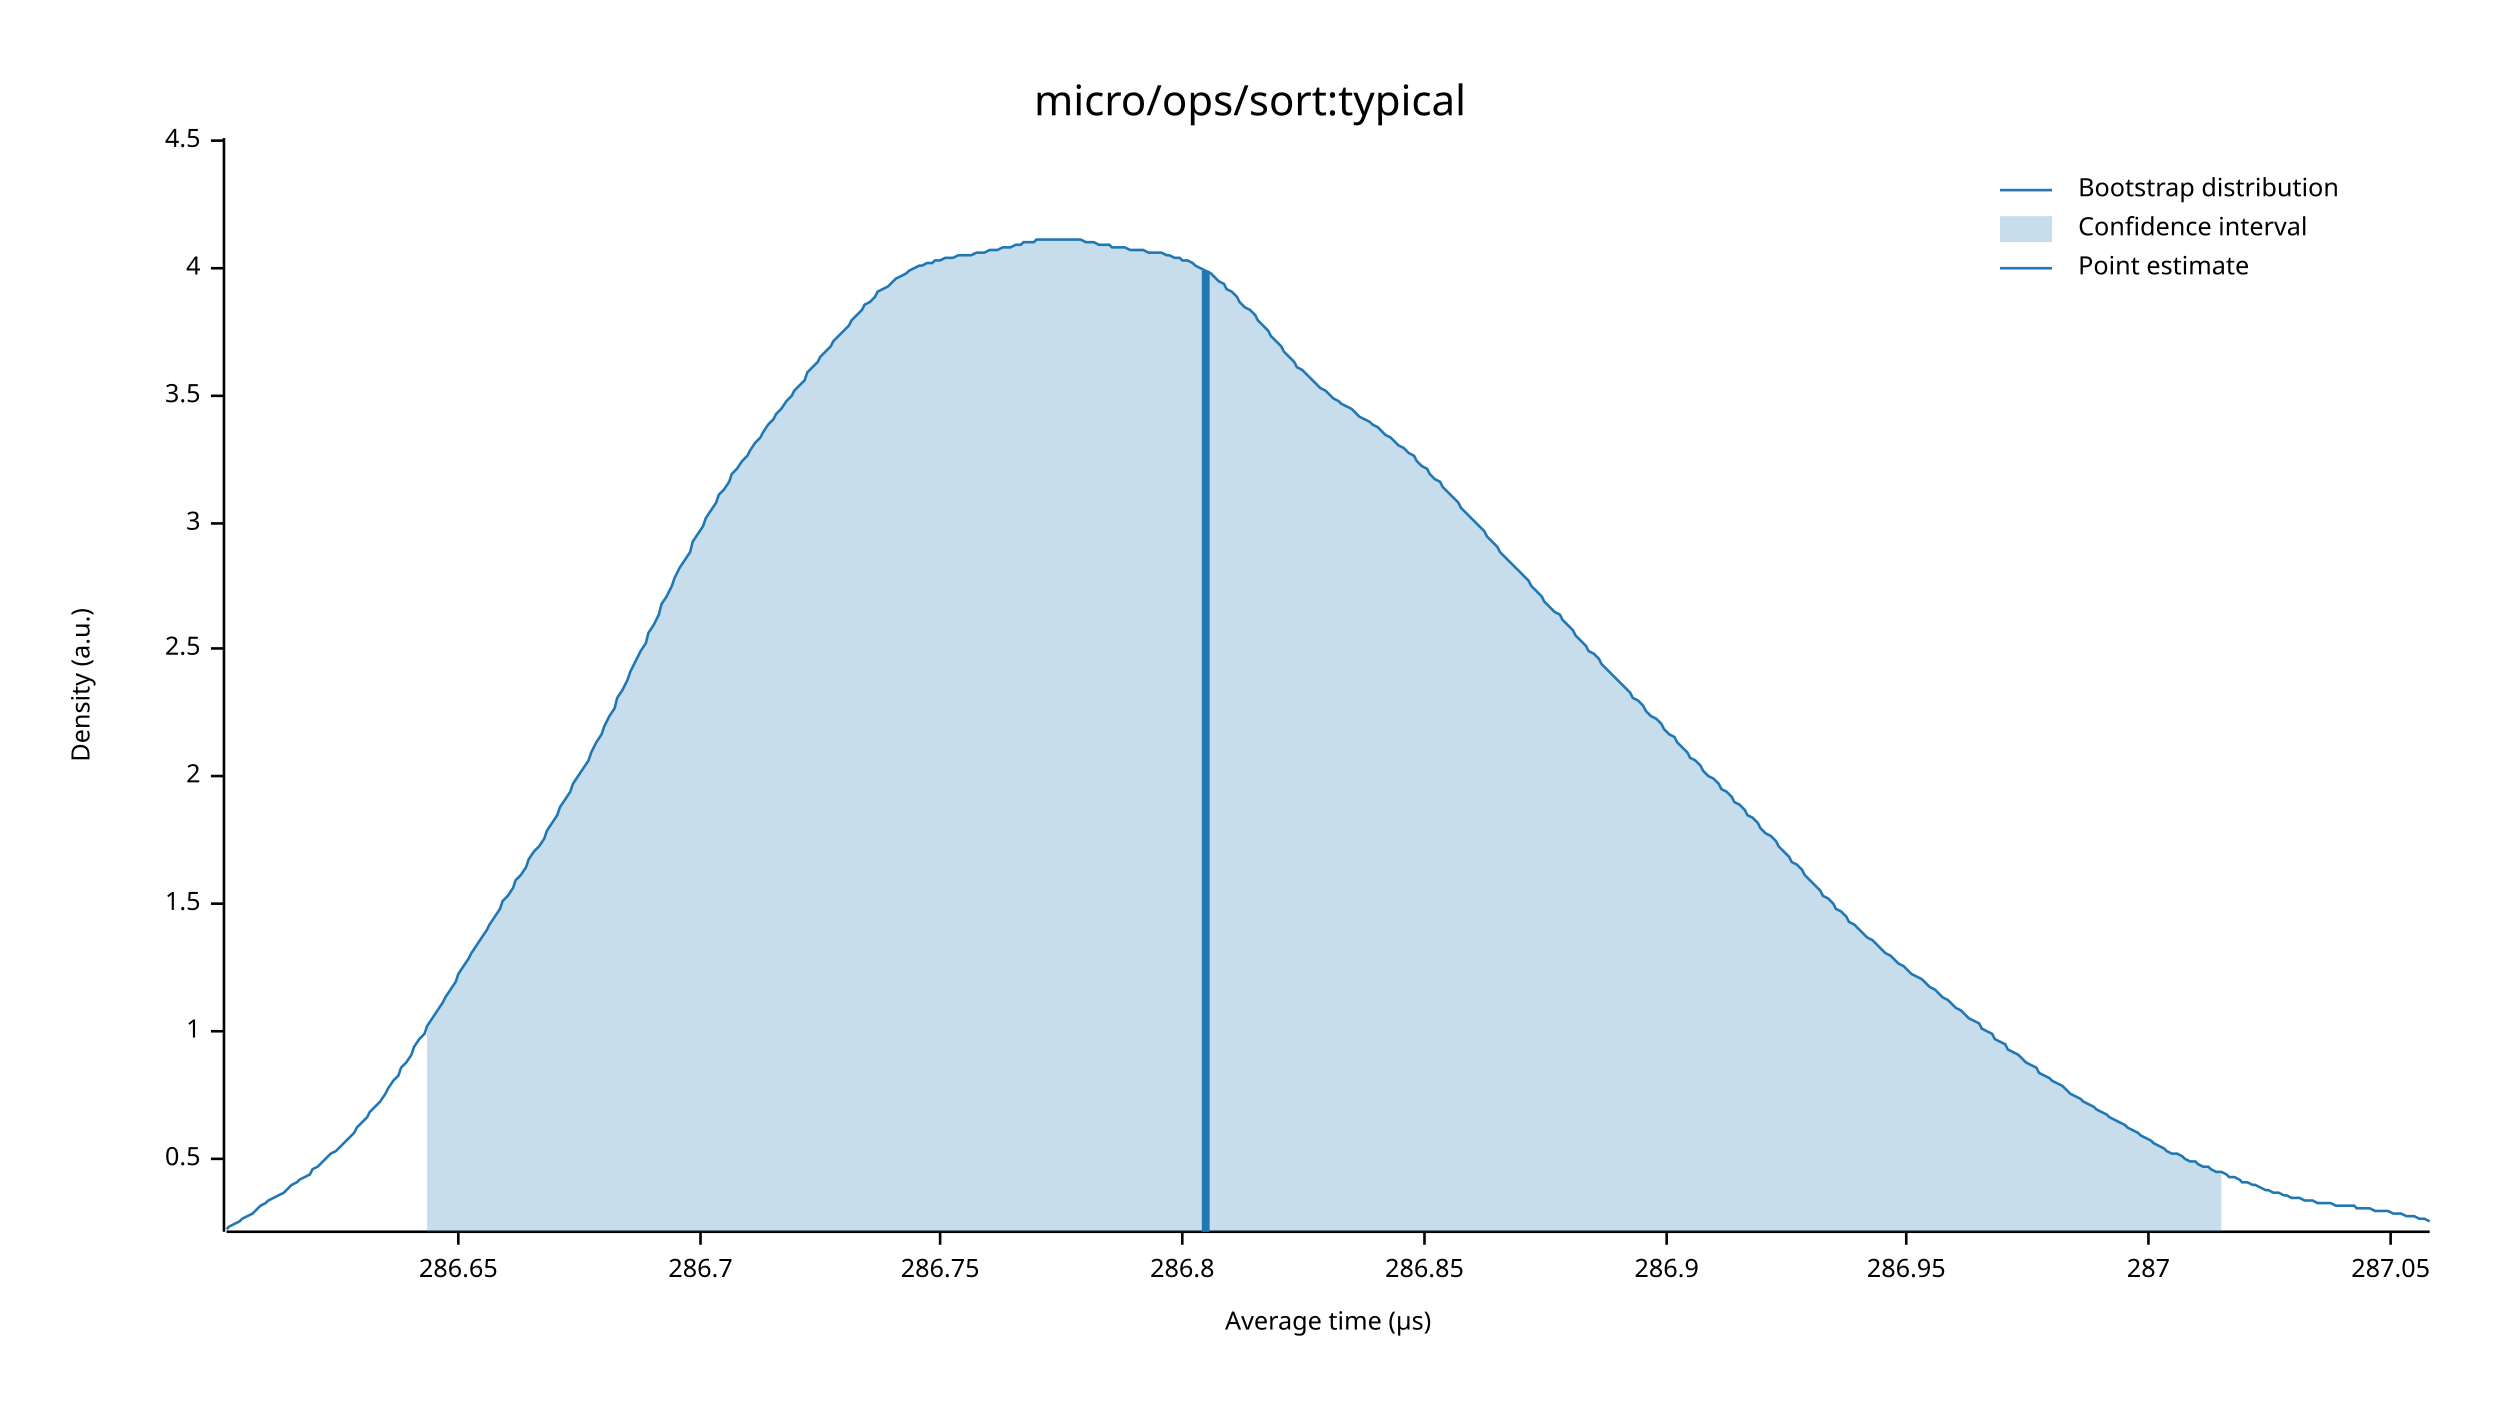
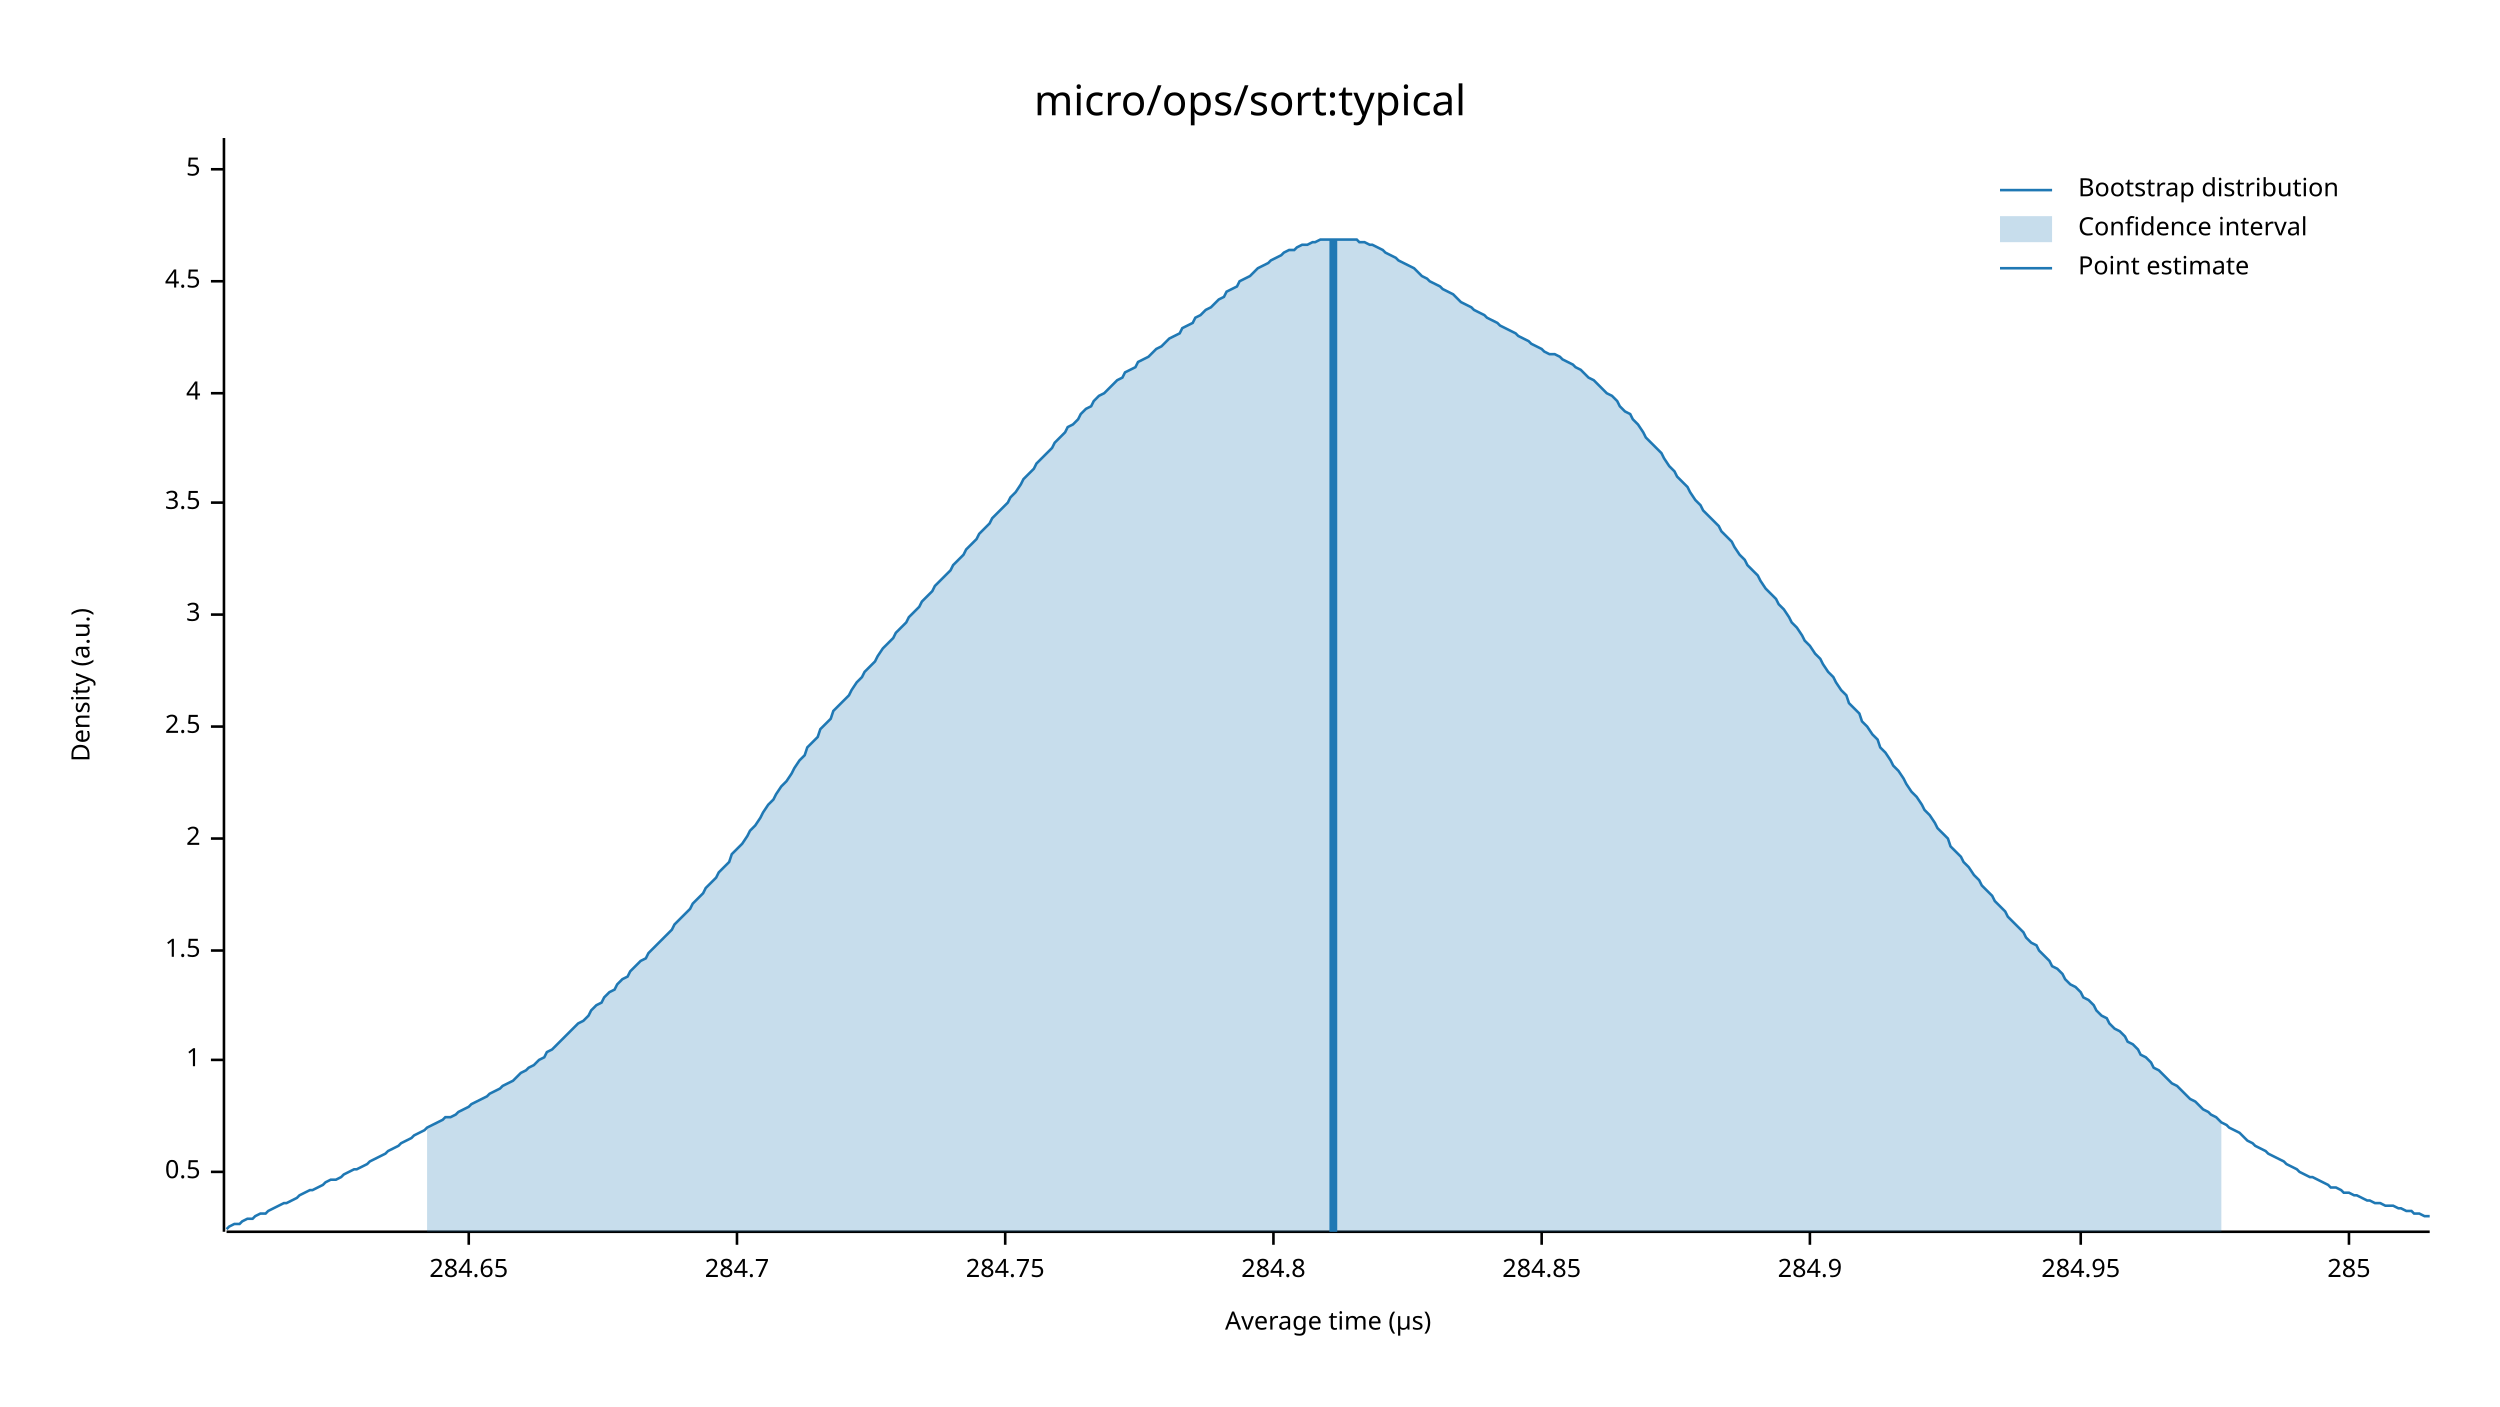
<svg xmlns="http://www.w3.org/2000/svg" width="960" height="540" viewBox="0 0 960 540">
  <text x="480" y="32" dy="0.76em" text-anchor="middle" font-family="sans-serif" font-size="16.129" opacity="1" fill="#000000">
micro/ops/sort:typical
</text>
  <text x="27" y="263" dy="0.76em" text-anchor="middle" font-family="sans-serif" font-size="9.677" opacity="1" fill="#000000" transform="rotate(270, 27, 263)">
Density (a.u.)
</text>
  <text x="510" y="513" dy="-0.5ex" text-anchor="middle" font-family="sans-serif" font-size="9.677" opacity="1" fill="#000000">
Average time (µs)
</text>
  <polyline fill="none" opacity="1" stroke="#000000" stroke-width="1" points="86,53 86,473 " />
-   <text x="77" y="445" dy="0.5ex" text-anchor="end" font-family="sans-serif" font-size="9.677" opacity="1" fill="#000000">
+   <text x="77" y="450" dy="0.5ex" text-anchor="end" font-family="sans-serif" font-size="9.677" opacity="1" fill="#000000">
0.5
</text>
-   <polyline fill="none" opacity="1" stroke="#000000" stroke-width="1" points="81,445 86,445 " />
-   <text x="77" y="396" dy="0.5ex" text-anchor="end" font-family="sans-serif" font-size="9.677" opacity="1" fill="#000000">
+   <polyline fill="none" opacity="1" stroke="#000000" stroke-width="1" points="81,450 86,450 " />
+   <text x="77" y="407" dy="0.5ex" text-anchor="end" font-family="sans-serif" font-size="9.677" opacity="1" fill="#000000">
1
</text>
-   <polyline fill="none" opacity="1" stroke="#000000" stroke-width="1" points="81,396 86,396 " />
-   <text x="77" y="347" dy="0.5ex" text-anchor="end" font-family="sans-serif" font-size="9.677" opacity="1" fill="#000000">
+   <polyline fill="none" opacity="1" stroke="#000000" stroke-width="1" points="81,407 86,407 " />
+   <text x="77" y="365" dy="0.5ex" text-anchor="end" font-family="sans-serif" font-size="9.677" opacity="1" fill="#000000">
1.5
</text>
-   <polyline fill="none" opacity="1" stroke="#000000" stroke-width="1" points="81,347 86,347 " />
-   <text x="77" y="298" dy="0.5ex" text-anchor="end" font-family="sans-serif" font-size="9.677" opacity="1" fill="#000000">
+   <polyline fill="none" opacity="1" stroke="#000000" stroke-width="1" points="81,365 86,365 " />
+   <text x="77" y="322" dy="0.5ex" text-anchor="end" font-family="sans-serif" font-size="9.677" opacity="1" fill="#000000">
2
</text>
-   <polyline fill="none" opacity="1" stroke="#000000" stroke-width="1" points="81,298 86,298 " />
-   <text x="77" y="249" dy="0.5ex" text-anchor="end" font-family="sans-serif" font-size="9.677" opacity="1" fill="#000000">
+   <polyline fill="none" opacity="1" stroke="#000000" stroke-width="1" points="81,322 86,322 " />
+   <text x="77" y="279" dy="0.5ex" text-anchor="end" font-family="sans-serif" font-size="9.677" opacity="1" fill="#000000">
2.5
</text>
-   <polyline fill="none" opacity="1" stroke="#000000" stroke-width="1" points="81,249 86,249 " />
-   <text x="77" y="201" dy="0.5ex" text-anchor="end" font-family="sans-serif" font-size="9.677" opacity="1" fill="#000000">
+   <polyline fill="none" opacity="1" stroke="#000000" stroke-width="1" points="81,279 86,279 " />
+   <text x="77" y="236" dy="0.5ex" text-anchor="end" font-family="sans-serif" font-size="9.677" opacity="1" fill="#000000">
3
</text>
-   <polyline fill="none" opacity="1" stroke="#000000" stroke-width="1" points="81,201 86,201 " />
-   <text x="77" y="152" dy="0.5ex" text-anchor="end" font-family="sans-serif" font-size="9.677" opacity="1" fill="#000000">
+   <polyline fill="none" opacity="1" stroke="#000000" stroke-width="1" points="81,236 86,236 " />
+   <text x="77" y="193" dy="0.5ex" text-anchor="end" font-family="sans-serif" font-size="9.677" opacity="1" fill="#000000">
3.5
</text>
-   <polyline fill="none" opacity="1" stroke="#000000" stroke-width="1" points="81,152 86,152 " />
-   <text x="77" y="103" dy="0.5ex" text-anchor="end" font-family="sans-serif" font-size="9.677" opacity="1" fill="#000000">
+   <polyline fill="none" opacity="1" stroke="#000000" stroke-width="1" points="81,193 86,193 " />
+   <text x="77" y="151" dy="0.5ex" text-anchor="end" font-family="sans-serif" font-size="9.677" opacity="1" fill="#000000">
4
</text>
-   <polyline fill="none" opacity="1" stroke="#000000" stroke-width="1" points="81,103 86,103 " />
-   <text x="77" y="54" dy="0.5ex" text-anchor="end" font-family="sans-serif" font-size="9.677" opacity="1" fill="#000000">
+   <polyline fill="none" opacity="1" stroke="#000000" stroke-width="1" points="81,151 86,151 " />
+   <text x="77" y="108" dy="0.5ex" text-anchor="end" font-family="sans-serif" font-size="9.677" opacity="1" fill="#000000">
4.5
</text>
-   <polyline fill="none" opacity="1" stroke="#000000" stroke-width="1" points="81,54 86,54 " />
+   <polyline fill="none" opacity="1" stroke="#000000" stroke-width="1" points="81,108 86,108 " />
+   <text x="77" y="65" dy="0.5ex" text-anchor="end" font-family="sans-serif" font-size="9.677" opacity="1" fill="#000000">
+ 5
+ </text>
+   <polyline fill="none" opacity="1" stroke="#000000" stroke-width="1" points="81,65 86,65 " />
  <polyline fill="none" opacity="1" stroke="#000000" stroke-width="1" points="87,473 933,473 " />
-   <text x="176" y="483" dy="0.76em" text-anchor="middle" font-family="sans-serif" font-size="9.677" opacity="1" fill="#000000">
- 286.65
+   <text x="180" y="483" dy="0.76em" text-anchor="middle" font-family="sans-serif" font-size="9.677" opacity="1" fill="#000000">
+ 284.65
</text>
-   <polyline fill="none" opacity="1" stroke="#000000" stroke-width="1" points="176,473 176,478 " />
-   <text x="269" y="483" dy="0.76em" text-anchor="middle" font-family="sans-serif" font-size="9.677" opacity="1" fill="#000000">
- 286.7
+   <polyline fill="none" opacity="1" stroke="#000000" stroke-width="1" points="180,473 180,478 " />
+   <text x="283" y="483" dy="0.76em" text-anchor="middle" font-family="sans-serif" font-size="9.677" opacity="1" fill="#000000">
+ 284.7
</text>
-   <polyline fill="none" opacity="1" stroke="#000000" stroke-width="1" points="269,473 269,478 " />
-   <text x="361" y="483" dy="0.76em" text-anchor="middle" font-family="sans-serif" font-size="9.677" opacity="1" fill="#000000">
- 286.75
+   <polyline fill="none" opacity="1" stroke="#000000" stroke-width="1" points="283,473 283,478 " />
+   <text x="386" y="483" dy="0.76em" text-anchor="middle" font-family="sans-serif" font-size="9.677" opacity="1" fill="#000000">
+ 284.75
</text>
-   <polyline fill="none" opacity="1" stroke="#000000" stroke-width="1" points="361,473 361,478 " />
-   <text x="454" y="483" dy="0.76em" text-anchor="middle" font-family="sans-serif" font-size="9.677" opacity="1" fill="#000000">
- 286.8
+   <polyline fill="none" opacity="1" stroke="#000000" stroke-width="1" points="386,473 386,478 " />
+   <text x="489" y="483" dy="0.76em" text-anchor="middle" font-family="sans-serif" font-size="9.677" opacity="1" fill="#000000">
+ 284.8
</text>
-   <polyline fill="none" opacity="1" stroke="#000000" stroke-width="1" points="454,473 454,478 " />
-   <text x="547" y="483" dy="0.76em" text-anchor="middle" font-family="sans-serif" font-size="9.677" opacity="1" fill="#000000">
- 286.85
+   <polyline fill="none" opacity="1" stroke="#000000" stroke-width="1" points="489,473 489,478 " />
+   <text x="592" y="483" dy="0.76em" text-anchor="middle" font-family="sans-serif" font-size="9.677" opacity="1" fill="#000000">
+ 284.85
</text>
-   <polyline fill="none" opacity="1" stroke="#000000" stroke-width="1" points="547,473 547,478 " />
-   <text x="640" y="483" dy="0.76em" text-anchor="middle" font-family="sans-serif" font-size="9.677" opacity="1" fill="#000000">
- 286.9
+   <polyline fill="none" opacity="1" stroke="#000000" stroke-width="1" points="592,473 592,478 " />
+   <text x="695" y="483" dy="0.76em" text-anchor="middle" font-family="sans-serif" font-size="9.677" opacity="1" fill="#000000">
+ 284.9
</text>
-   <polyline fill="none" opacity="1" stroke="#000000" stroke-width="1" points="640,473 640,478 " />
-   <text x="732" y="483" dy="0.76em" text-anchor="middle" font-family="sans-serif" font-size="9.677" opacity="1" fill="#000000">
- 286.95
+   <polyline fill="none" opacity="1" stroke="#000000" stroke-width="1" points="695,473 695,478 " />
+   <text x="799" y="483" dy="0.76em" text-anchor="middle" font-family="sans-serif" font-size="9.677" opacity="1" fill="#000000">
+ 284.95
</text>
-   <polyline fill="none" opacity="1" stroke="#000000" stroke-width="1" points="732,473 732,478 " />
-   <text x="825" y="483" dy="0.76em" text-anchor="middle" font-family="sans-serif" font-size="9.677" opacity="1" fill="#000000">
- 287
+   <polyline fill="none" opacity="1" stroke="#000000" stroke-width="1" points="799,473 799,478 " />
+   <text x="902" y="483" dy="0.76em" text-anchor="middle" font-family="sans-serif" font-size="9.677" opacity="1" fill="#000000">
+ 285
</text>
-   <polyline fill="none" opacity="1" stroke="#000000" stroke-width="1" points="825,473 825,478 " />
-   <text x="918" y="483" dy="0.76em" text-anchor="middle" font-family="sans-serif" font-size="9.677" opacity="1" fill="#000000">
- 287.05
- </text>
-   <polyline fill="none" opacity="1" stroke="#000000" stroke-width="1" points="918,473 918,478 " />
-   <polyline fill="none" opacity="1" stroke="#1F78B4" stroke-width="1" points="87,472 88,471 90,470 92,469 93,468 95,467 97,466 98,465 100,463 102,462 103,461 105,460 107,459 109,458 110,457 112,455 114,454 115,453 117,452 119,451 120,449 122,448 124,446 125,445 127,443 129,442 131,440 132,439 134,437 136,435 137,433 139,431 141,429 142,427 144,425 146,423 148,420 149,418 151,415 153,413 154,410 156,408 158,405 159,402 161,399 163,397 164,394 166,391 168,388 170,385 171,383 173,380 175,377 176,374 178,371 180,368 181,366 183,363 185,360 187,357 188,355 190,352 192,349 193,346 195,344 197,341 198,338 200,336 202,333 203,330 205,327 207,325 209,322 210,319 212,316 214,313 215,310 217,307 219,304 220,301 222,298 224,295 226,292 227,289 229,285 231,282 232,279 234,275 236,272 237,268 239,265 241,261 242,258 244,254 246,250 248,247 249,243 251,240 253,236 254,232 256,229 258,225 259,222 261,218 263,215 265,212 266,208 268,205 270,202 271,199 273,196 275,193 276,190 278,188 280,185 281,182 283,180 285,177 287,175 288,173 290,170 292,168 293,166 295,163 297,161 298,159 300,157 302,154 304,152 305,150 307,148 309,146 310,143 312,141 314,139 315,137 317,135 319,133 320,131 322,129 324,127 326,125 327,123 329,121 331,119 332,117 334,116 336,114 337,112 339,111 341,110 343,108 344,107 346,106 348,105 349,104 351,103 353,102 354,102 356,101 358,101 359,100 361,100 363,99 365,99 366,99 368,98 370,98 371,98 373,98 375,97 376,97 378,97 380,96 381,96 383,96 385,95 387,95 388,95 390,94 392,94 393,93 395,93 397,93 398,92 400,92 402,92 404,92 405,92 407,92 409,92 410,92 412,92 414,92 415,92 417,93 419,93 420,93 422,94 424,94 426,94 427,95 429,95 431,95 432,95 434,96 436,96 437,96 439,96 441,97 443,97 444,97 446,97 448,98 449,98 451,99 453,99 454,100 456,100 458,101 459,102 461,103 463,104 465,105 466,106 468,108 470,109 471,111 473,112 475,114 476,116 478,118 480,119 482,121 483,123 485,125 487,127 488,129 490,131 492,133 493,135 495,137 497,139 498,141 500,142 502,144 504,146 505,147 507,149 509,150 510,151 512,153 514,154 515,155 517,156 519,157 521,159 522,160 524,161 526,162 527,163 529,164 531,166 532,167 534,168 536,170 537,171 539,172 541,174 543,175 544,177 546,179 548,180 549,182 551,184 553,185 554,187 556,189 558,191 560,193 561,195 563,197 565,199 566,200 568,202 570,204 571,206 573,208 575,210 576,212 578,214 580,216 582,218 583,219 585,221 587,223 588,225 590,227 592,229 593,231 595,233 597,235 599,236 600,238 602,240 604,242 605,244 607,246 609,248 610,250 612,251 614,253 615,255 617,257 619,259 621,261 622,262 624,264 626,266 627,268 629,269 631,271 632,273 634,275 636,276 638,278 639,280 641,282 643,283 644,285 646,287 648,289 649,291 651,292 653,294 654,296 656,298 658,299 660,301 661,303 663,304 665,306 666,308 668,309 670,311 671,313 673,314 675,316 676,318 678,320 680,321 682,323 683,325 685,327 687,329 688,331 690,332 692,334 693,336 695,338 697,340 699,342 700,344 702,345 704,347 705,349 707,350 709,352 710,354 712,355 714,357 715,358 717,360 719,361 721,363 722,364 724,366 726,367 727,368 729,370 731,371 732,372 734,374 736,375 738,376 739,377 741,379 743,380 744,381 746,383 748,384 749,385 751,387 753,388 754,389 756,391 758,392 760,393 761,395 763,396 765,397 766,399 768,400 770,401 771,403 773,404 775,405 777,407 778,408 780,409 782,410 783,412 785,413 787,414 788,415 790,416 792,417 793,418 795,420 797,421 799,422 800,423 802,424 804,425 805,426 807,427 809,428 810,429 812,430 814,431 816,432 817,433 819,434 821,435 822,436 824,437 826,438 827,439 829,440 831,441 832,442 834,443 836,443 838,444 839,445 841,446 843,446 844,447 846,448 848,448 849,449 851,450 853,450 855,451 856,452 858,452 860,453 861,454 863,454 865,455 866,455 868,456 870,457 871,457 873,458 875,458 877,459 878,459 880,460 882,460 883,460 885,461 887,461 888,461 890,462 892,462 894,462 895,462 897,463 899,463 900,463 902,463 904,463 905,464 907,464 909,464 910,464 912,465 914,465 916,465 917,465 919,466 921,466 922,466 924,467 926,467 927,467 929,468 931,468 933,469 " />
-   <polygon opacity="0.25" fill="#1F78B4" points="164,394 166,391 168,388 170,385 171,383 173,380 175,377 176,374 178,371 180,368 181,366 183,363 185,360 187,357 188,355 190,352 192,349 193,346 195,344 197,341 198,338 200,336 202,333 203,330 205,327 207,325 209,322 210,319 212,316 214,313 215,310 217,307 219,304 220,301 222,298 224,295 226,292 227,289 229,285 231,282 232,279 234,275 236,272 237,268 239,265 241,261 242,258 244,254 246,250 248,247 249,243 251,240 253,236 254,232 256,229 258,225 259,222 261,218 263,215 265,212 266,208 268,205 270,202 271,199 273,196 275,193 276,190 278,188 280,185 281,182 283,180 285,177 287,175 288,173 290,170 292,168 293,166 295,163 297,161 298,159 300,157 302,154 304,152 305,150 307,148 309,146 310,143 312,141 314,139 315,137 317,135 319,133 320,131 322,129 324,127 326,125 327,123 329,121 331,119 332,117 334,116 336,114 337,112 339,111 341,110 343,108 344,107 346,106 348,105 349,104 351,103 353,102 354,102 356,101 358,101 359,100 361,100 363,99 365,99 366,99 368,98 370,98 371,98 373,98 375,97 376,97 378,97 380,96 381,96 383,96 385,95 387,95 388,95 390,94 392,94 393,93 395,93 397,93 398,92 400,92 402,92 404,92 405,92 407,92 409,92 410,92 412,92 414,92 415,92 417,93 419,93 420,93 422,94 424,94 426,94 427,95 429,95 431,95 432,95 434,96 436,96 437,96 439,96 441,97 443,97 444,97 446,97 448,98 449,98 451,99 453,99 454,100 456,100 458,101 459,102 461,103 463,104 465,105 466,106 468,108 470,109 471,111 473,112 475,114 476,116 478,118 480,119 482,121 483,123 485,125 487,127 488,129 490,131 492,133 493,135 495,137 497,139 498,141 500,142 502,144 504,146 505,147 507,149 509,150 510,151 512,153 514,154 515,155 517,156 519,157 521,159 522,160 524,161 526,162 527,163 529,164 531,166 532,167 534,168 536,170 537,171 539,172 541,174 543,175 544,177 546,179 548,180 549,182 551,184 553,185 554,187 556,189 558,191 560,193 561,195 563,197 565,199 566,200 568,202 570,204 571,206 573,208 575,210 576,212 578,214 580,216 582,218 583,219 585,221 587,223 588,225 590,227 592,229 593,231 595,233 597,235 599,236 600,238 602,240 604,242 605,244 607,246 609,248 610,250 612,251 614,253 615,255 617,257 619,259 621,261 622,262 624,264 626,266 627,268 629,269 631,271 632,273 634,275 636,276 638,278 639,280 641,282 643,283 644,285 646,287 648,289 649,291 651,292 653,294 654,296 656,298 658,299 660,301 661,303 663,304 665,306 666,308 668,309 670,311 671,313 673,314 675,316 676,318 678,320 680,321 682,323 683,325 685,327 687,329 688,331 690,332 692,334 693,336 695,338 697,340 699,342 700,344 702,345 704,347 705,349 707,350 709,352 710,354 712,355 714,357 715,358 717,360 719,361 721,363 722,364 724,366 726,367 727,368 729,370 731,371 732,372 734,374 736,375 738,376 739,377 741,379 743,380 744,381 746,383 748,384 749,385 751,387 753,388 754,389 756,391 758,392 760,393 761,395 763,396 765,397 766,399 768,400 770,401 771,403 773,404 775,405 777,407 778,408 780,409 782,410 783,412 785,413 787,414 788,415 790,416 792,417 793,418 795,420 797,421 799,422 800,423 802,424 804,425 805,426 807,427 809,428 810,429 812,430 814,431 816,432 817,433 819,434 821,435 822,436 824,437 826,438 827,439 829,440 831,441 832,442 834,443 836,443 838,444 839,445 841,446 843,446 844,447 846,448 848,448 849,449 851,450 853,450 853,473 164,473 " />
-   <polyline fill="none" opacity="1" stroke="#1F78B4" stroke-width="3" points="463,473 463,104 " />
+   <polyline fill="none" opacity="1" stroke="#000000" stroke-width="1" points="902,473 902,478 " />
+   <polyline fill="none" opacity="1" stroke="#1F78B4" stroke-width="1" points="87,472 88,471 90,470 92,470 93,469 95,468 97,468 98,467 100,466 102,466 103,465 105,464 107,463 109,462 110,462 112,461 114,460 115,459 117,458 119,457 120,457 122,456 124,455 125,454 127,453 129,453 131,452 132,451 134,450 136,449 137,449 139,448 141,447 142,446 144,445 146,444 148,443 149,442 151,441 153,440 154,439 156,438 158,437 159,436 161,435 163,434 164,433 166,432 168,431 170,430 171,429 173,429 175,428 176,427 178,426 180,425 181,424 183,423 185,422 187,421 188,420 190,419 192,418 193,417 195,416 197,415 198,414 200,412 202,411 203,410 205,409 207,407 209,406 210,404 212,403 214,401 215,400 217,398 219,396 220,395 222,393 224,392 226,390 227,388 229,386 231,385 232,383 234,381 236,380 237,378 239,376 241,375 242,373 244,371 246,369 248,368 249,366 251,364 253,362 254,361 256,359 258,357 259,355 261,353 263,351 265,349 266,347 268,345 270,343 271,341 273,339 275,337 276,335 278,333 280,331 281,328 283,326 285,324 287,321 288,319 290,317 292,314 293,312 295,309 297,307 298,305 300,302 302,300 304,297 305,295 307,292 309,290 310,287 312,285 314,283 315,280 317,278 319,276 320,273 322,271 324,269 326,267 327,265 329,262 331,260 332,258 334,256 336,254 337,252 339,249 341,247 343,245 344,243 346,241 348,239 349,237 351,235 353,233 354,231 356,229 358,227 359,225 361,223 363,221 365,219 366,217 368,215 370,213 371,211 373,209 375,207 376,205 378,203 380,201 381,199 383,197 385,195 387,193 388,191 390,189 392,186 393,184 395,182 397,180 398,178 400,176 402,174 404,172 405,170 407,168 409,166 410,164 412,163 414,161 415,159 417,157 419,156 420,154 422,152 424,151 426,149 427,148 429,146 431,145 432,143 434,142 436,141 437,139 439,138 441,137 443,135 444,134 446,133 448,131 449,130 451,129 453,128 454,126 456,125 458,124 459,122 461,121 463,119 465,118 466,117 468,115 470,114 471,112 473,111 475,110 476,108 478,107 480,106 482,104 483,103 485,102 487,101 488,100 490,99 492,98 493,97 495,96 497,96 498,95 500,94 502,94 504,93 505,93 507,92 509,92 510,92 512,92 514,92 515,92 517,92 519,92 521,92 522,93 524,93 526,94 527,94 529,95 531,96 532,97 534,98 536,99 537,100 539,101 541,102 543,103 544,104 546,106 548,107 549,108 551,109 553,110 554,111 556,112 558,113 560,115 561,116 563,117 565,118 566,119 568,120 570,121 571,122 573,123 575,124 576,125 578,126 580,127 582,128 583,129 585,130 587,131 588,132 590,133 592,134 593,135 595,136 597,136 599,137 600,138 602,139 604,140 605,141 607,142 609,144 610,145 612,146 614,148 615,149 617,151 619,152 621,154 622,156 624,158 626,159 627,161 629,163 631,166 632,168 634,170 636,172 638,174 639,176 641,179 643,181 644,183 646,185 648,187 649,189 651,192 653,194 654,196 656,198 658,200 660,202 661,204 663,206 665,208 666,210 668,213 670,215 671,217 673,219 675,221 676,223 678,226 680,228 682,230 683,232 685,234 687,237 688,239 690,241 692,244 693,246 695,248 697,251 699,253 700,255 702,258 704,260 705,262 707,265 709,267 710,270 712,272 714,274 715,277 717,279 719,282 721,284 722,287 724,289 726,292 727,294 729,296 731,299 732,301 734,304 736,306 738,309 739,311 741,313 743,316 744,318 746,320 748,322 749,325 751,327 753,329 754,331 756,333 758,336 760,338 761,340 763,342 765,344 766,346 768,348 770,350 771,352 773,354 775,356 777,358 778,360 780,362 782,363 783,365 785,367 787,369 788,371 790,372 792,374 793,376 795,378 797,379 799,381 800,383 802,384 804,386 805,388 807,390 809,391 810,393 812,395 814,396 816,398 817,400 819,401 821,403 822,405 824,406 826,408 827,410 829,411 831,413 832,414 834,416 836,417 838,419 839,420 841,422 843,423 844,424 846,426 848,427 849,428 851,429 853,431 855,432 856,433 858,434 860,435 861,436 863,438 865,439 866,440 868,441 870,442 871,443 873,444 875,445 877,446 878,447 880,448 882,449 883,450 885,451 887,452 888,452 890,453 892,454 894,455 895,456 897,456 899,457 900,458 902,458 904,459 905,459 907,460 909,461 910,461 912,462 914,462 916,463 917,463 919,463 921,464 922,464 924,465 926,465 927,466 929,466 931,467 933,467 " />
+   <polygon opacity="0.25" fill="#1F78B4" points="164,433 166,432 168,431 170,430 171,429 173,429 175,428 176,427 178,426 180,425 181,424 183,423 185,422 187,421 188,420 190,419 192,418 193,417 195,416 197,415 198,414 200,412 202,411 203,410 205,409 207,407 209,406 210,404 212,403 214,401 215,400 217,398 219,396 220,395 222,393 224,392 226,390 227,388 229,386 231,385 232,383 234,381 236,380 237,378 239,376 241,375 242,373 244,371 246,369 248,368 249,366 251,364 253,362 254,361 256,359 258,357 259,355 261,353 263,351 265,349 266,347 268,345 270,343 271,341 273,339 275,337 276,335 278,333 280,331 281,328 283,326 285,324 287,321 288,319 290,317 292,314 293,312 295,309 297,307 298,305 300,302 302,300 304,297 305,295 307,292 309,290 310,287 312,285 314,283 315,280 317,278 319,276 320,273 322,271 324,269 326,267 327,265 329,262 331,260 332,258 334,256 336,254 337,252 339,249 341,247 343,245 344,243 346,241 348,239 349,237 351,235 353,233 354,231 356,229 358,227 359,225 361,223 363,221 365,219 366,217 368,215 370,213 371,211 373,209 375,207 376,205 378,203 380,201 381,199 383,197 385,195 387,193 388,191 390,189 392,186 393,184 395,182 397,180 398,178 400,176 402,174 404,172 405,170 407,168 409,166 410,164 412,163 414,161 415,159 417,157 419,156 420,154 422,152 424,151 426,149 427,148 429,146 431,145 432,143 434,142 436,141 437,139 439,138 441,137 443,135 444,134 446,133 448,131 449,130 451,129 453,128 454,126 456,125 458,124 459,122 461,121 463,119 465,118 466,117 468,115 470,114 471,112 473,111 475,110 476,108 478,107 480,106 482,104 483,103 485,102 487,101 488,100 490,99 492,98 493,97 495,96 497,96 498,95 500,94 502,94 504,93 505,93 507,92 509,92 510,92 512,92 514,92 515,92 517,92 519,92 521,92 522,93 524,93 526,94 527,94 529,95 531,96 532,97 534,98 536,99 537,100 539,101 541,102 543,103 544,104 546,106 548,107 549,108 551,109 553,110 554,111 556,112 558,113 560,115 561,116 563,117 565,118 566,119 568,120 570,121 571,122 573,123 575,124 576,125 578,126 580,127 582,128 583,129 585,130 587,131 588,132 590,133 592,134 593,135 595,136 597,136 599,137 600,138 602,139 604,140 605,141 607,142 609,144 610,145 612,146 614,148 615,149 617,151 619,152 621,154 622,156 624,158 626,159 627,161 629,163 631,166 632,168 634,170 636,172 638,174 639,176 641,179 643,181 644,183 646,185 648,187 649,189 651,192 653,194 654,196 656,198 658,200 660,202 661,204 663,206 665,208 666,210 668,213 670,215 671,217 673,219 675,221 676,223 678,226 680,228 682,230 683,232 685,234 687,237 688,239 690,241 692,244 693,246 695,248 697,251 699,253 700,255 702,258 704,260 705,262 707,265 709,267 710,270 712,272 714,274 715,277 717,279 719,282 721,284 722,287 724,289 726,292 727,294 729,296 731,299 732,301 734,304 736,306 738,309 739,311 741,313 743,316 744,318 746,320 748,322 749,325 751,327 753,329 754,331 756,333 758,336 760,338 761,340 763,342 765,344 766,346 768,348 770,350 771,352 773,354 775,356 777,358 778,360 780,362 782,363 783,365 785,367 787,369 788,371 790,372 792,374 793,376 795,378 797,379 799,381 800,383 802,384 804,386 805,388 807,390 809,391 810,393 812,395 814,396 816,398 817,400 819,401 821,403 822,405 824,406 826,408 827,410 829,411 831,413 832,414 834,416 836,417 838,419 839,420 841,422 843,423 844,424 846,426 848,427 849,428 851,429 853,431 853,473 164,473 " />
+   <polyline fill="none" opacity="1" stroke="#1F78B4" stroke-width="3" points="512,473 512,92 " />
  <text x="798" y="68" dy="0.76em" text-anchor="start" font-family="sans-serif" font-size="9.677" opacity="1" fill="#000000">
Bootstrap distribution
</text>
  <text x="798" y="83" dy="0.76em" text-anchor="start" font-family="sans-serif" font-size="9.677" opacity="1" fill="#000000">
Confidence interval
</text>
  <text x="798" y="98" dy="0.76em" text-anchor="start" font-family="sans-serif" font-size="9.677" opacity="1" fill="#000000">
Point estimate
</text>
  <polyline fill="none" opacity="1" stroke="#1F78B4" stroke-width="1" points="768,73 788,73 " />
  <rect x="768" y="83" width="20" height="10" opacity="0.25" fill="#1F78B4" stroke="none" />
  <polyline fill="none" opacity="1" stroke="#1F78B4" stroke-width="1" points="768,103 788,103 " />
</svg>
